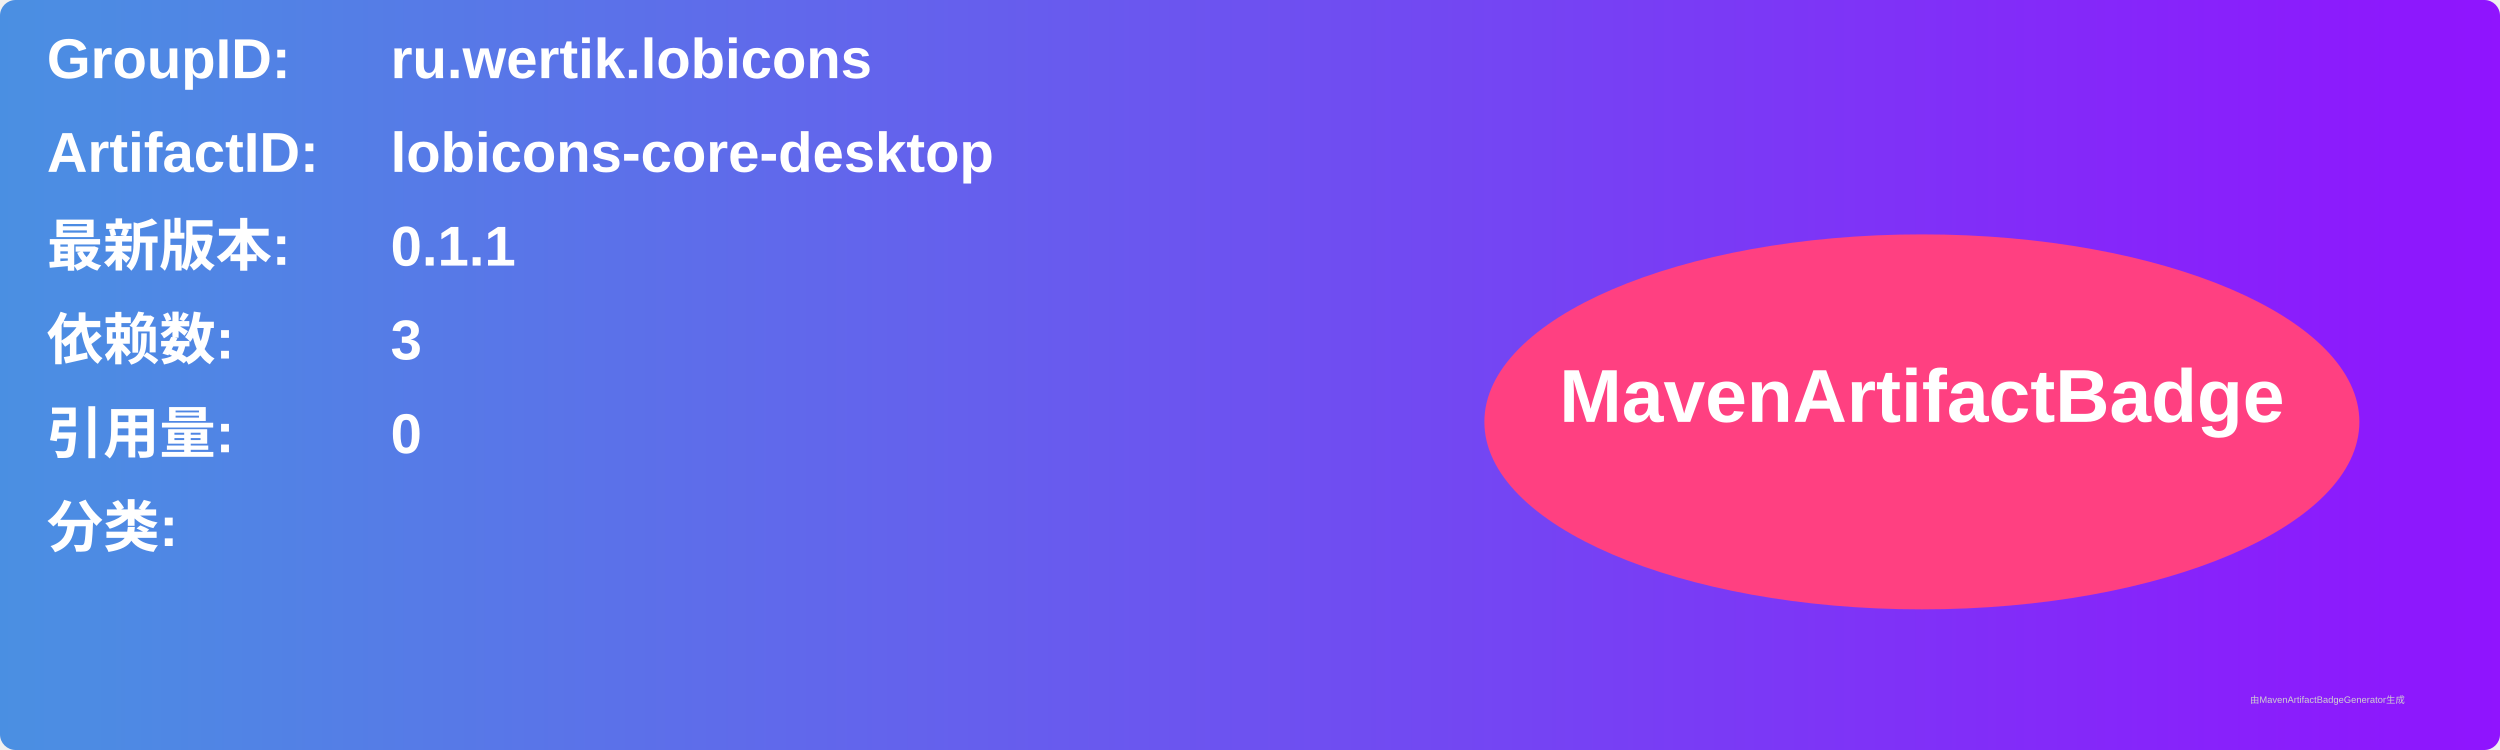
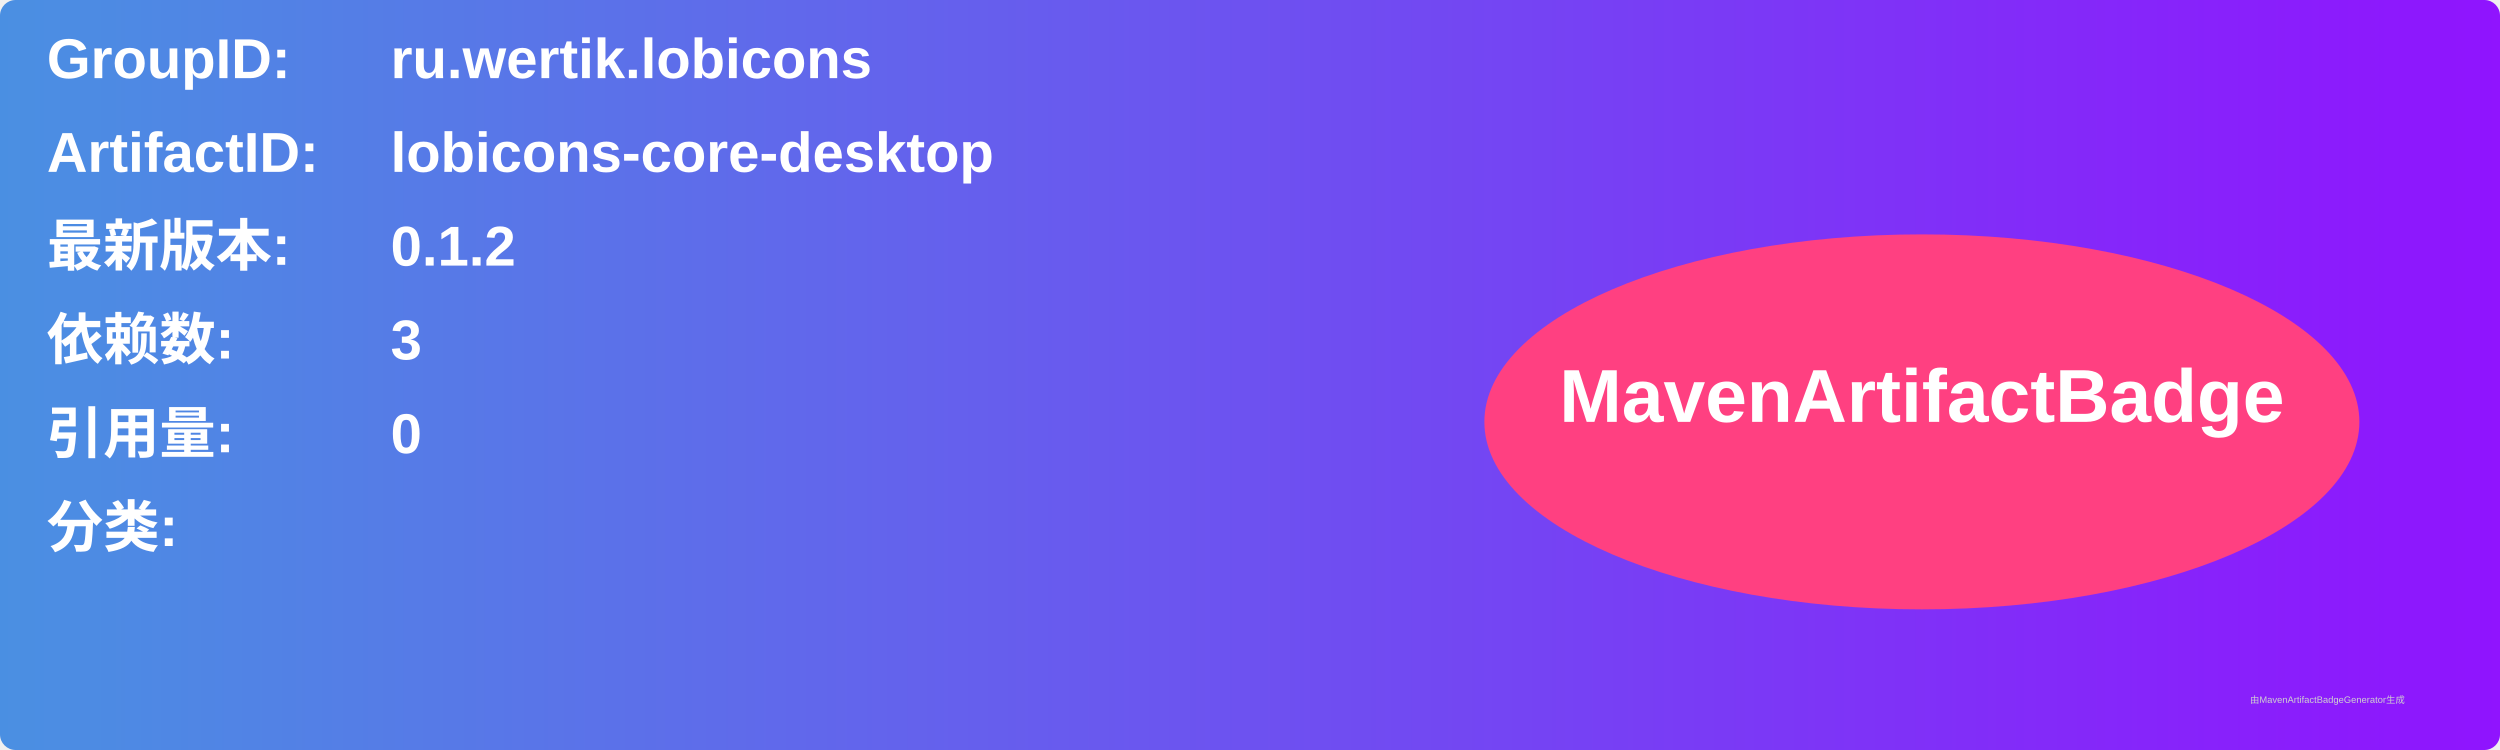
<svg xmlns="http://www.w3.org/2000/svg" width="800" height="240" viewBox="0 0 800 240">
  <linearGradient id="grad" x1="0%" y1="0%" x2="100%" y2="0%">
    <stop offset="0%" stop-color="#4a90e2" />
    <stop offset="100%" stop-color="#9013fe" />
  </linearGradient>
  <rect width="100%" height="100%" rx="5" ry="5" fill="url(#grad)" />
  <g transform="translate(15, 15)">
    <text x="0" y="10" font-family="Arial" font-size="18" fill="white" font-weight="bold" width="260">GroupID:</text>
    <text x="110" y="10" font-family="Arial" font-size="18" fill="white" font-weight="bold" width="460">ru.wertik.lobicons</text>
    <text x="0" y="40" font-family="Arial" font-size="18" fill="white" font-weight="bold" width="260">ArtifactID:</text>
    <text x="110" y="40" font-family="Arial" font-size="18" fill="white" font-weight="bold" width="460">lobicons-core-desktop</text>
    <text x="0" y="70" font-family="Arial" font-size="18" fill="white" font-weight="bold">最新版本:</text>
    <text x="110" y="70" font-family="Arial" font-size="18" fill="white" font-weight="bold">
-       <tspan font-weight="bold">0.1.1</tspan>
+       <tspan font-weight="bold">0.1.2</tspan>
    </text>
    <text x="0" y="100" font-family="Arial" font-size="18" fill="white" font-weight="bold">依赖数: </text>
    <text x="110" y="100" font-family="Arial" font-size="18" fill="white">
      <tspan font-weight="bold">3</tspan>
    </text>
    <text x="0" y="130" font-family="Arial" font-size="18" fill="white" font-weight="bold">引用量: </text>
    <text x="110" y="130" font-family="Arial" font-size="18" fill="white">
      <tspan font-weight="bold">0</tspan>
    </text>
    <text x="0" y="160" font-family="Arial" font-size="18" fill="white" font-weight="bold">分类:</text>
    <text x="10" y="190" font-family="Arial" font-size="10" fill="white">
      <tspan font-weight="bold" />
    </text>
    <ellipse cx="600" cy="120" rx="140" ry="60" fill="#ff4081" />
    <text x="600" y="120" text-anchor="middle" font-family="Arial" font-size="24" fill="white" font-weight="bold">MavenArtifactBadge</text>
  </g>
  <text x="720" y="225" font-family="Arial" font-size="3" fill="#d0d0d0">由MavenArtifactBadgeGenerator生成</text>
</svg>
